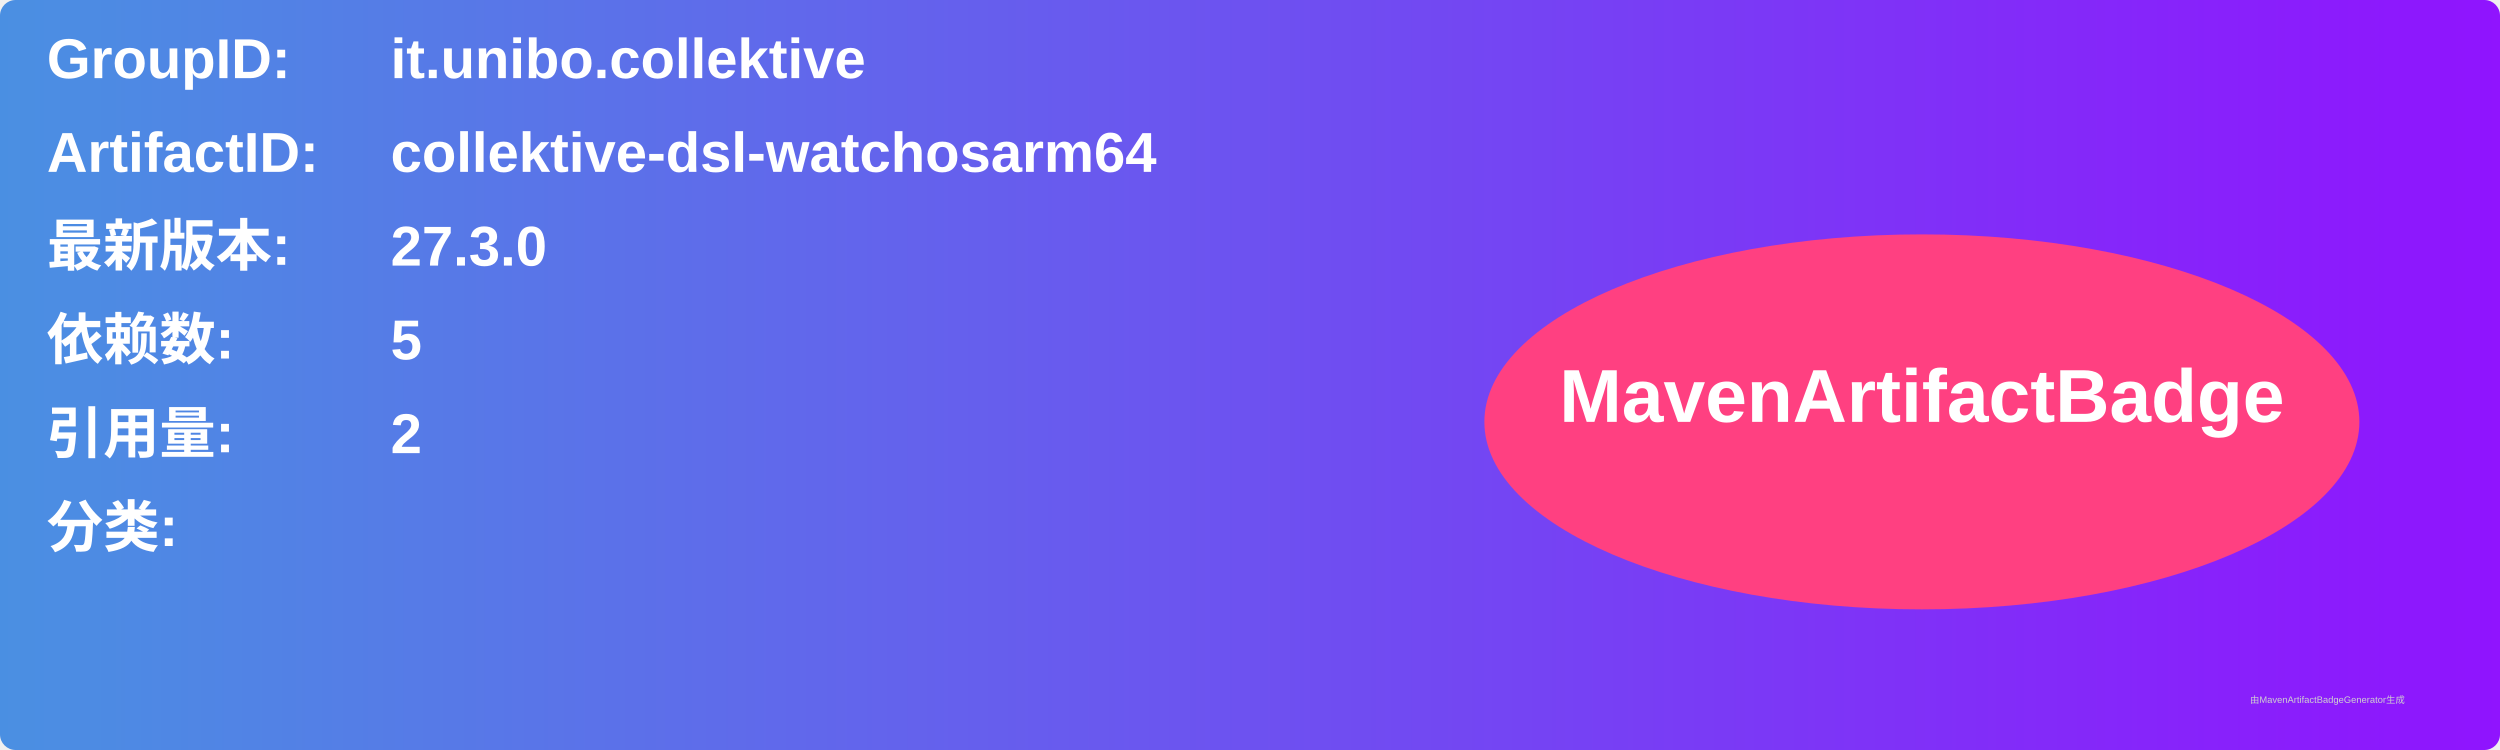
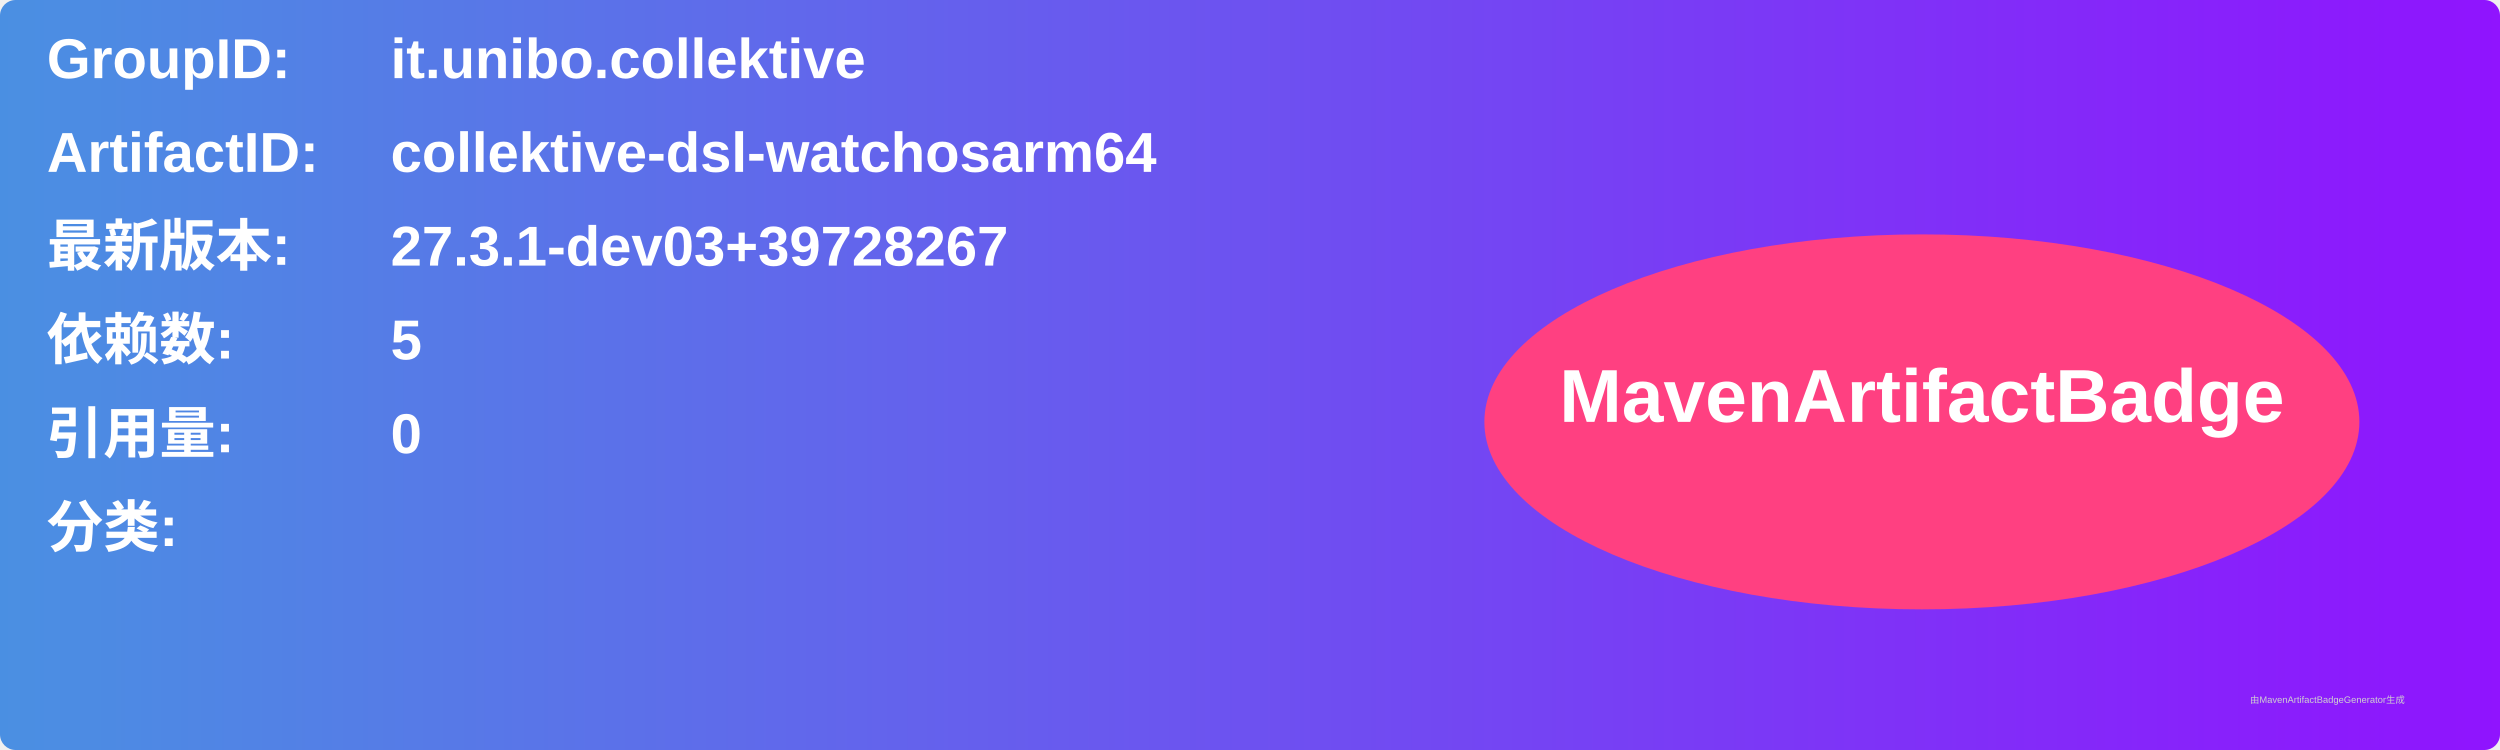
<svg xmlns="http://www.w3.org/2000/svg" width="800" height="240" viewBox="0 0 800 240">
  <linearGradient id="grad" x1="0%" y1="0%" x2="100%" y2="0%">
    <stop offset="0%" stop-color="#4a90e2" />
    <stop offset="100%" stop-color="#9013fe" />
  </linearGradient>
  <rect width="100%" height="100%" rx="5" ry="5" fill="url(#grad)" />
  <g transform="translate(15, 15)">
    <text x="0" y="10" font-family="Arial" font-size="18" fill="white" font-weight="bold" width="260">GroupID:</text>
    <text x="110" y="10" font-family="Arial" font-size="18" fill="white" font-weight="bold" width="460">it.unibo.collektive</text>
    <text x="0" y="40" font-family="Arial" font-size="18" fill="white" font-weight="bold" width="260">ArtifactID:</text>
    <text x="110" y="40" font-family="Arial" font-size="18" fill="white" font-weight="bold" width="460">collektive-dsl-watchosarm64</text>
    <text x="0" y="70" font-family="Arial" font-size="18" fill="white" font-weight="bold">最新版本:</text>
    <text x="110" y="70" font-family="Arial" font-size="18" fill="white" font-weight="bold">
-       <tspan font-weight="bold">27.3.0</tspan>
+       <tspan font-weight="bold">27.3.1-dev03+39728267</tspan>
    </text>
    <text x="0" y="100" font-family="Arial" font-size="18" fill="white" font-weight="bold">依赖数: </text>
    <text x="110" y="100" font-family="Arial" font-size="18" fill="white">
      <tspan font-weight="bold">5</tspan>
    </text>
    <text x="0" y="130" font-family="Arial" font-size="18" fill="white" font-weight="bold">引用量: </text>
    <text x="110" y="130" font-family="Arial" font-size="18" fill="white">
-       <tspan font-weight="bold">2</tspan>
+       <tspan font-weight="bold">0</tspan>
    </text>
    <text x="0" y="160" font-family="Arial" font-size="18" fill="white" font-weight="bold">分类:</text>
    <text x="10" y="190" font-family="Arial" font-size="10" fill="white">
      <tspan font-weight="bold" />
    </text>
    <ellipse cx="600" cy="120" rx="140" ry="60" fill="#ff4081" />
    <text x="600" y="120" text-anchor="middle" font-family="Arial" font-size="24" fill="white" font-weight="bold">MavenArtifactBadge</text>
  </g>
  <text x="720" y="225" font-family="Arial" font-size="3" fill="#d0d0d0">由MavenArtifactBadgeGenerator生成</text>
</svg>
